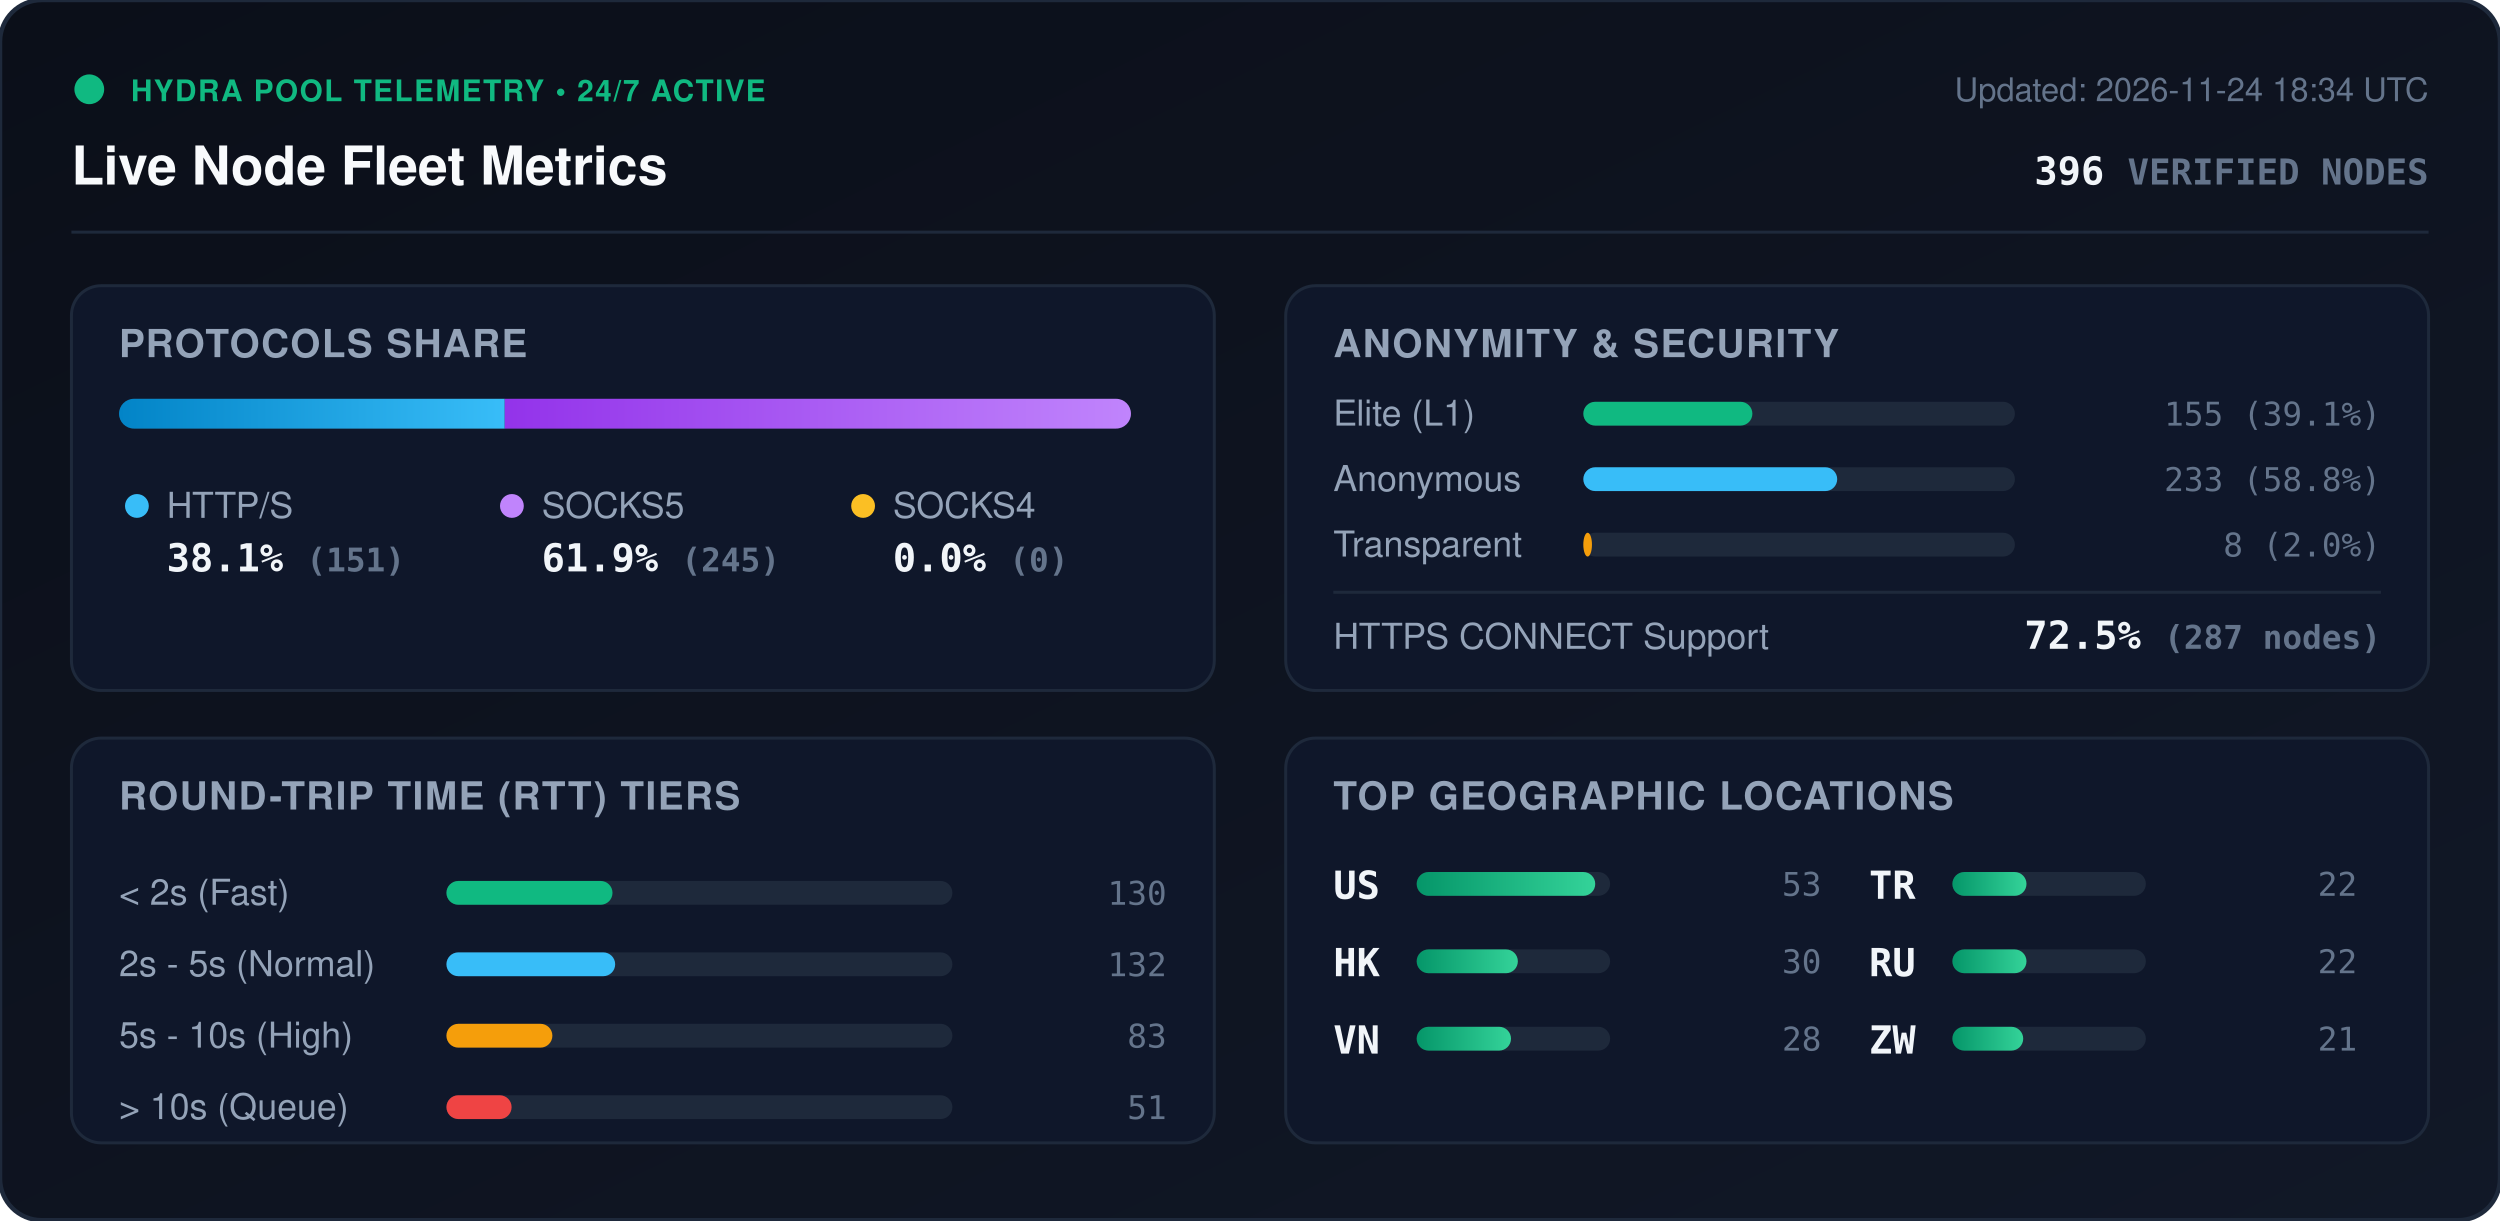
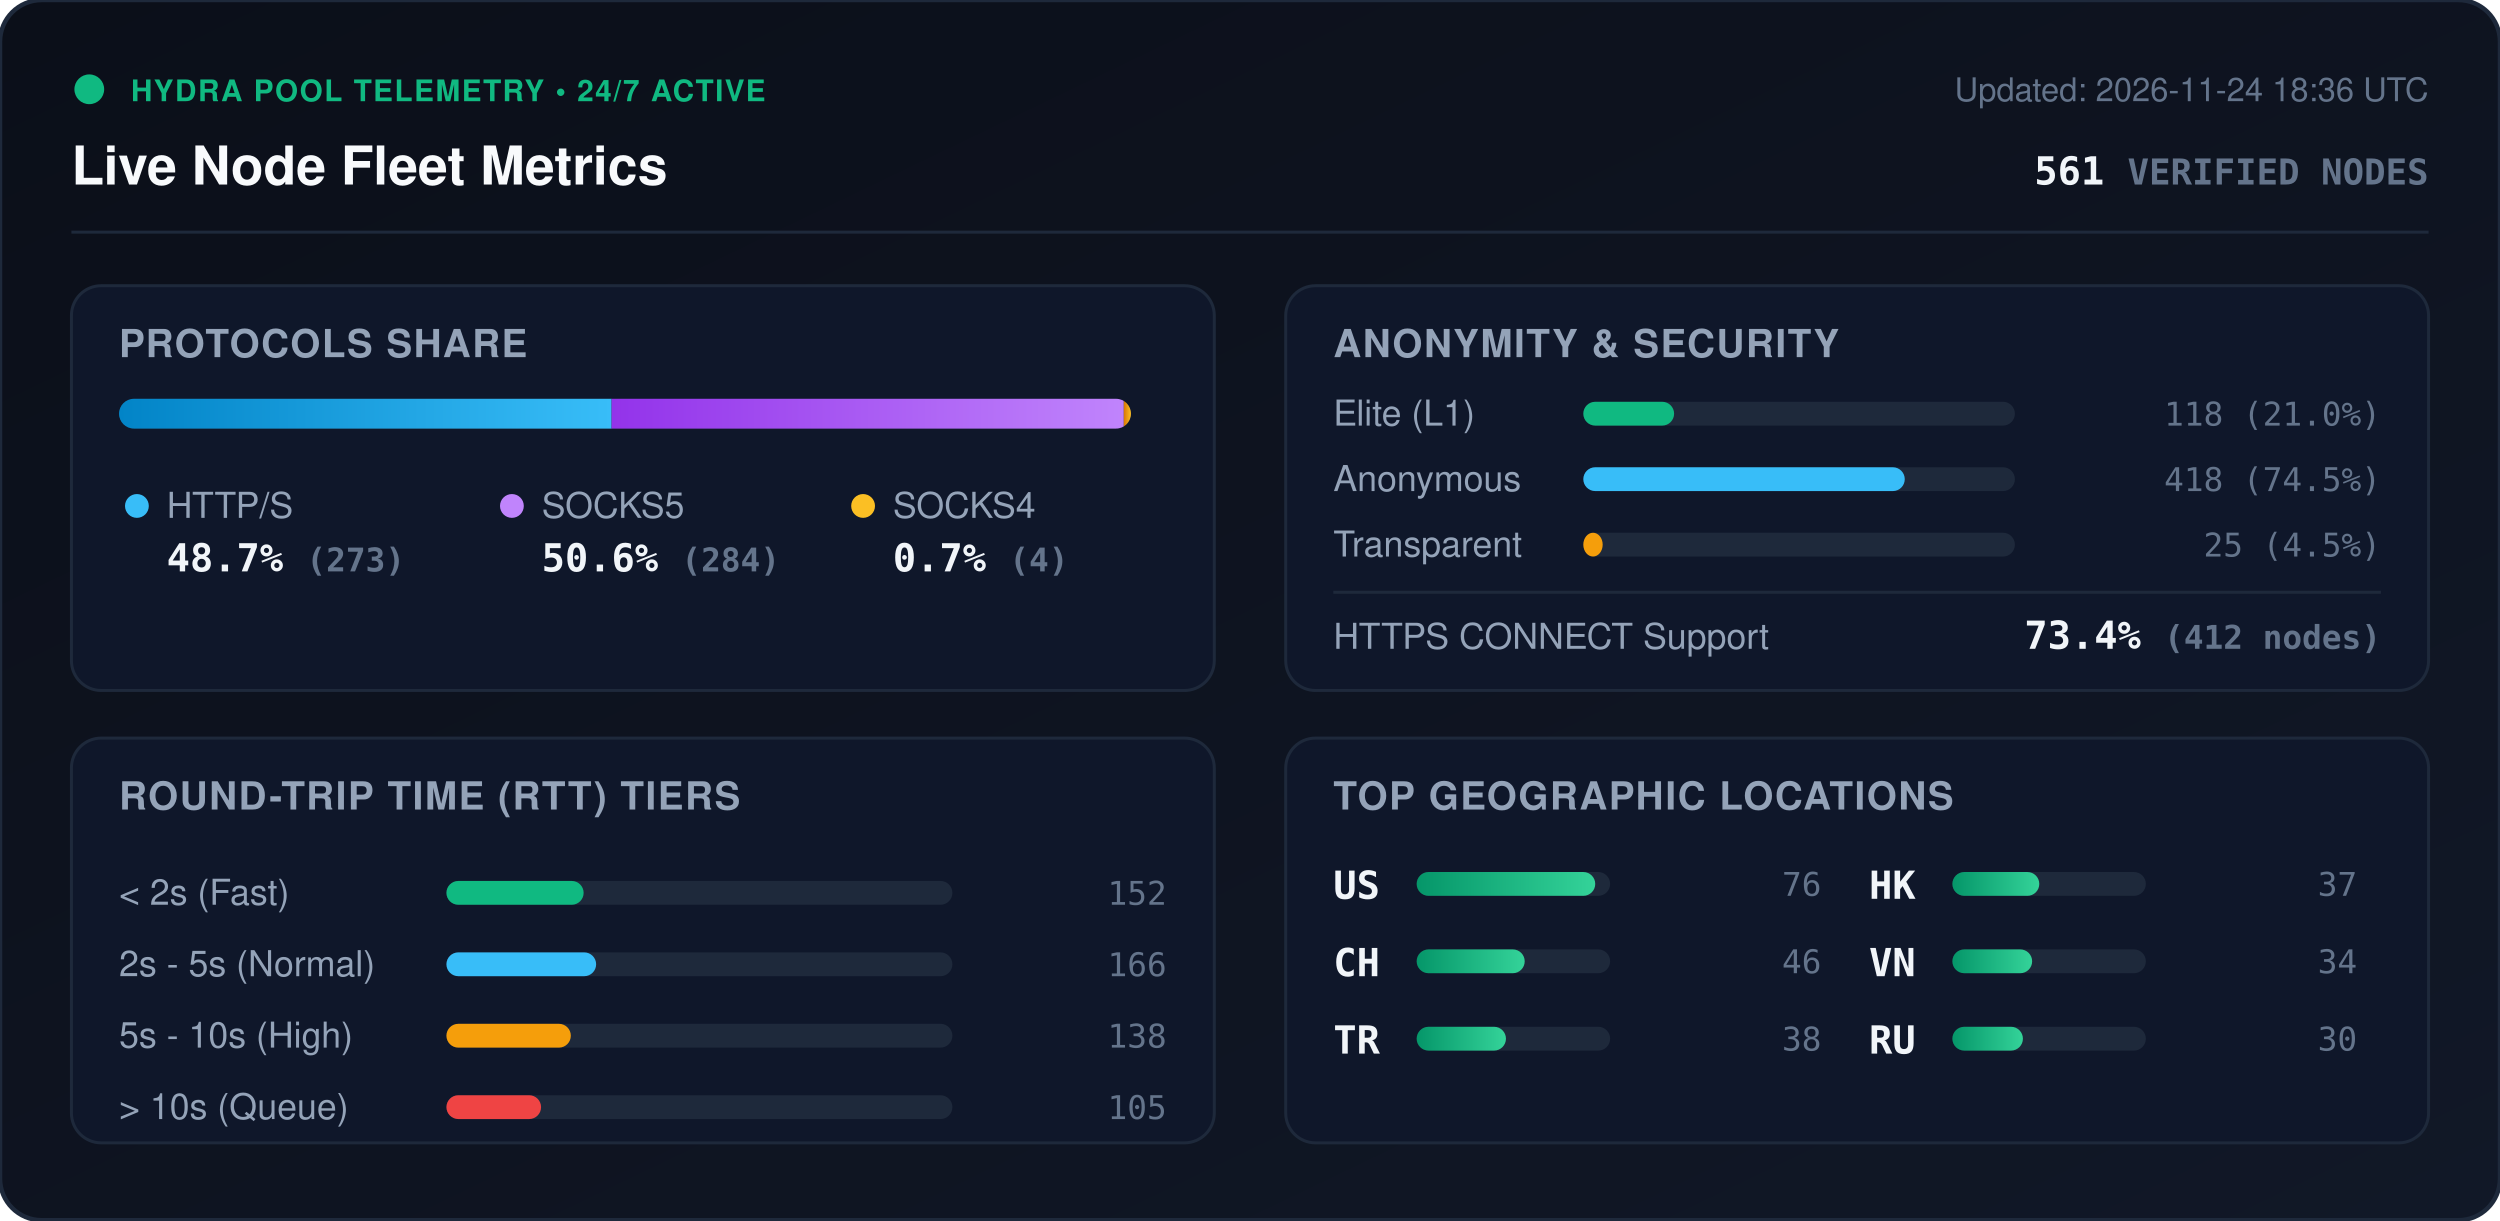
<svg xmlns="http://www.w3.org/2000/svg" viewBox="0 0 840 410" width="840" height="410" style="max-width: 100%; height: auto;">
  <defs>
    <linearGradient id="bg" x1="0%" y1="0%" x2="100%" y2="100%">
      <stop offset="0%" stop-color="#0b0f19" />
      <stop offset="100%" stop-color="#111827" />
    </linearGradient>
    <linearGradient id="bar-http" x1="0%" y1="0%" x2="100%" y2="0%">
      <stop offset="0%" stop-color="#0284c7" />
      <stop offset="100%" stop-color="#38bdf8" />
    </linearGradient>
    <linearGradient id="bar-socks5" x1="0%" y1="0%" x2="100%" y2="0%">
      <stop offset="0%" stop-color="#9333ea" />
      <stop offset="100%" stop-color="#c084fc" />
    </linearGradient>
    <linearGradient id="bar-socks4" x1="0%" y1="0%" x2="100%" y2="0%">
      <stop offset="0%" stop-color="#d97706" />
      <stop offset="100%" stop-color="#fbbf24" />
    </linearGradient>
    <linearGradient id="bar-green" x1="0%" y1="0%" x2="100%" y2="0%">
      <stop offset="0%" stop-color="#059669" />
      <stop offset="100%" stop-color="#34d399" />
    </linearGradient>
    <clipPath id="prog-track-clip">
      <rect width="340.0" height="10" rx="5" />
    </clipPath>
    <style>
      .title { font: 700 18px -apple-system, BlinkMacSystemFont, 'Segoe UI', Helvetica, Arial, sans-serif; fill: #f8fafc; }
      .sub { font: 500 11px -apple-system, BlinkMacSystemFont, 'Segoe UI', Helvetica, Arial, sans-serif; fill: #64748b; }
      .section-hdr { font: 600 13px -apple-system, BlinkMacSystemFont, 'Segoe UI', Helvetica, Arial, sans-serif; fill: #94a3b8; letter-spacing: 0.5px; }
      .metric-val { font: 700 13px -apple-system, BlinkMacSystemFont, 'Segoe UI', Helvetica, Arial, sans-serif; fill: #f1f5f9; }
      .metric-lbl { font: 500 12px -apple-system, BlinkMacSystemFont, 'Segoe UI', Helvetica, Arial, sans-serif; fill: #94a3b8; }
      .badge-txt { font: 700 10px -apple-system, BlinkMacSystemFont, 'Segoe UI', Helvetica, Arial, sans-serif; fill: #10b981; letter-spacing: 0.5px; }
      .mono { font-family: ui-monospace, SFMono-Regular, Menlo, Monaco, Consolas, monospace; }
      .pulse { animation: beacon 2s infinite ease-in-out; }
      @keyframes beacon { 0%, 100% { opacity: 1; } 50% { opacity: 0.35; } }
    </style>
  </defs>
  <rect width="840" height="410" rx="14" fill="url(#bg)" stroke="#1e293b" stroke-width="1.5" />
  <g transform="translate(24, 24)">
    <circle cx="6" cy="6" r="5" fill="#10b981" class="pulse" />
    <text x="20" y="10" class="badge-txt">HYDRA POOL TELEMETRY • 24/7 ACTIVE</text>
    <text x="0" y="38" class="title">Live Node Fleet Metrics</text>
-     <text x="792" y="10" text-anchor="end" class="sub">Updated: 2026-11-24 18:34 UTC</text>
-     <text x="792" y="38" text-anchor="end" class="metric-val mono" fill="#38bdf8">396 <tspan font-size="12" fill="#64748b">VERIFIED NODES</tspan>
+     <text x="792" y="10" text-anchor="end" class="sub">Updated: 2026-11-24 18:36 UTC</text>
+     <text x="792" y="38" text-anchor="end" class="metric-val mono" fill="#38bdf8">561 <tspan font-size="12" fill="#64748b">VERIFIED NODES</tspan>
    </text>
  </g>
  <line x1="24" y1="78" x2="816" y2="78" stroke="#1e293b" stroke-width="1" />
  <g transform="translate(24, 96)">
    <rect width="384" height="136" rx="10" fill="#0f172a" stroke="#1e293b" />
    <text x="16" y="24" class="section-hdr">PROTOCOLS SHARE</text>
    <g transform="translate(16, 38)">
      <rect width="340.0" height="10" rx="5" fill="#1e293b" />
      <g clip-path="url(#prog-track-clip)">
-         <rect x="0" width="129.6" height="10" fill="url(#bar-http)" />
-         <rect x="129.6" width="210.4" height="10" fill="url(#bar-socks5)" />
-         <rect x="340.0" width="0.0" height="10" fill="url(#bar-socks4)" />
+         <rect x="0" width="165.5" height="10" fill="url(#bar-http)" />
+         <rect x="165.5" width="172.1" height="10" fill="url(#bar-socks5)" />
+         <rect x="337.6" width="2.4" height="10" fill="url(#bar-socks4)" />
      </g>
    </g>
    <g transform="translate(16, 68)">
      <circle cx="6" cy="6" r="4" fill="#38bdf8" />
      <text x="16" y="10" class="metric-lbl">HTTP/S</text>
-       <text x="16" y="28" class="metric-val mono">38.1% <tspan font-size="11" fill="#64748b">(151)</tspan>
+       <text x="16" y="28" class="metric-val mono">48.7% <tspan font-size="11" fill="#64748b">(273)</tspan>
      </text>
      <circle cx="132" cy="6" r="4" fill="#c084fc" />
      <text x="142" y="10" class="metric-lbl">SOCKS5</text>
-       <text x="142" y="28" class="metric-val mono">61.9% <tspan font-size="11" fill="#64748b">(245)</tspan>
+       <text x="142" y="28" class="metric-val mono">50.6% <tspan font-size="11" fill="#64748b">(284)</tspan>
      </text>
      <circle cx="250" cy="6" r="4" fill="#fbbf24" />
      <text x="260" y="10" class="metric-lbl">SOCKS4</text>
-       <text x="260" y="28" class="metric-val mono">0.0% <tspan font-size="11" fill="#64748b">(0)</tspan>
+       <text x="260" y="28" class="metric-val mono">0.7% <tspan font-size="11" fill="#64748b">(4)</tspan>
      </text>
    </g>
  </g>
  <g transform="translate(432, 96)">
    <rect width="384" height="136" rx="10" fill="#0f172a" stroke="#1e293b" />
    <text x="16" y="24" class="section-hdr">ANONYMITY &amp; SECURITY</text>
    <text x="16" y="47" class="metric-lbl">Elite (L1)</text>
    <rect x="100" y="39" width="145.0" height="8" rx="4" fill="#1e293b" />
-     <rect x="100" y="39" width="56.8" height="8" rx="4" fill="#10b981" />
-     <text x="368" y="47" text-anchor="end" class="mono sub" fill="#e2e8f0">155 (39.1%)</text>
+     <rect x="100" y="39" width="30.5" height="8" rx="4" fill="#10b981" />
+     <text x="368" y="47" text-anchor="end" class="mono sub" fill="#e2e8f0">118 (21.0%)</text>
    <text x="16" y="69" class="metric-lbl">Anonymous</text>
    <rect x="100" y="61" width="145.0" height="8" rx="4" fill="#1e293b" />
-     <rect x="100" y="61" width="85.3" height="8" rx="4" fill="#38bdf8" />
-     <text x="368" y="69" text-anchor="end" class="mono sub" fill="#e2e8f0">233 (58.8%)</text>
+     <rect x="100" y="61" width="108.0" height="8" rx="4" fill="#38bdf8" />
+     <text x="368" y="69" text-anchor="end" class="mono sub" fill="#e2e8f0">418 (74.5%)</text>
    <text x="16" y="91" class="metric-lbl">Transparent</text>
    <rect x="100" y="83" width="145.0" height="8" rx="4" fill="#1e293b" />
-     <rect x="100" y="83" width="2.9" height="8" rx="4" fill="#f59e0b" />
-     <text x="368" y="91" text-anchor="end" class="mono sub" fill="#e2e8f0">8 (2.0%)</text>
+     <rect x="100" y="83" width="6.5" height="8" rx="4" fill="#f59e0b" />
+     <text x="368" y="91" text-anchor="end" class="mono sub" fill="#e2e8f0">25 (4.5%)</text>
    <line x1="16" y1="103" x2="368" y2="103" stroke="#1e293b" stroke-width="1" />
    <text x="16" y="122" class="metric-lbl">HTTPS CONNECT Support</text>
-     <text x="368" y="122" text-anchor="end" class="metric-val mono" fill="#34d399">72.5% <tspan font-size="11" fill="#64748b">(287 nodes)</tspan>
+     <text x="368" y="122" text-anchor="end" class="metric-val mono" fill="#34d399">73.4% <tspan font-size="11" fill="#64748b">(412 nodes)</tspan>
    </text>
  </g>
  <g transform="translate(24, 248)">
    <rect width="384" height="136" rx="10" fill="#0f172a" stroke="#1e293b" />
    <text x="16" y="24" class="section-hdr">ROUND-TRIP TIME (RTT) TIERS</text>
    <g transform="translate(16, 42)">
      <text x="0" y="14" class="metric-lbl">&lt; 2s (Fast)</text>
      <rect x="110" y="6" width="170" height="8" rx="4" fill="#1e293b" />
-       <rect x="110" y="6" width="55.8" height="8" rx="4" fill="#10b981" />
-       <text x="352" y="14" text-anchor="end" class="mono sub">130</text>
+       <rect x="110" y="6" width="46.1" height="8" rx="4" fill="#10b981" />
+       <text x="352" y="14" text-anchor="end" class="mono sub">152</text>
      <text x="0" y="38" class="metric-lbl">2s - 5s (Normal)</text>
      <rect x="110" y="30" width="170" height="8" rx="4" fill="#1e293b" />
-       <rect x="110" y="30" width="56.7" height="8" rx="4" fill="#38bdf8" />
-       <text x="352" y="38" text-anchor="end" class="mono sub">132</text>
+       <rect x="110" y="30" width="50.3" height="8" rx="4" fill="#38bdf8" />
+       <text x="352" y="38" text-anchor="end" class="mono sub">166</text>
      <text x="0" y="62" class="metric-lbl">5s - 10s (High)</text>
      <rect x="110" y="54" width="170" height="8" rx="4" fill="#1e293b" />
-       <rect x="110" y="54" width="35.6" height="8" rx="4" fill="#f59e0b" />
-       <text x="352" y="62" text-anchor="end" class="mono sub">83</text>
+       <rect x="110" y="54" width="41.8" height="8" rx="4" fill="#f59e0b" />
+       <text x="352" y="62" text-anchor="end" class="mono sub">138</text>
      <text x="0" y="86" class="metric-lbl">&gt; 10s (Queue)</text>
      <rect x="110" y="78" width="170" height="8" rx="4" fill="#1e293b" />
-       <rect x="110" y="78" width="21.9" height="8" rx="4" fill="#ef4444" />
-       <text x="352" y="86" text-anchor="end" class="mono sub">51</text>
+       <rect x="110" y="78" width="31.8" height="8" rx="4" fill="#ef4444" />
+       <text x="352" y="86" text-anchor="end" class="mono sub">105</text>
    </g>
  </g>
  <g transform="translate(432, 248)">
    <rect width="384" height="136" rx="10" fill="#0f172a" stroke="#1e293b" />
    <text x="16" y="24" class="section-hdr">TOP GEOGRAPHIC LOCATIONS</text>
    <g transform="translate(16, 42)">
      <g transform="translate(0, 0)">
        <text x="0" y="12" class="mono metric-val" font-size="12">US</text>
        <rect x="28" y="3" width="65" height="8" rx="4" fill="#1e293b" />
        <rect x="28" y="3" width="60.0" height="8" rx="4" fill="url(#bar-green)" />
-         <text x="164" y="11" text-anchor="end" class="mono sub">53</text>
+         <text x="164" y="11" text-anchor="end" class="mono sub">76</text>
      </g>
      <g transform="translate(0, 26)">
+         <text x="0" y="12" class="mono metric-val" font-size="12">CH</text>
+         <rect x="28" y="3" width="65" height="8" rx="4" fill="#1e293b" />
+         <rect x="28" y="3" width="36.3" height="8" rx="4" fill="url(#bar-green)" />
+         <text x="164" y="11" text-anchor="end" class="mono sub">46</text>
+       </g>
+       <g transform="translate(0, 52)">
+         <text x="0" y="12" class="mono metric-val" font-size="12">TR</text>
+         <rect x="28" y="3" width="65" height="8" rx="4" fill="#1e293b" />
+         <rect x="28" y="3" width="30.0" height="8" rx="4" fill="url(#bar-green)" />
+         <text x="164" y="11" text-anchor="end" class="mono sub">38</text>
+       </g>
+       <g transform="translate(180, 0)">
        <text x="0" y="12" class="mono metric-val" font-size="12">HK</text>
        <rect x="28" y="3" width="65" height="8" rx="4" fill="#1e293b" />
-         <rect x="28" y="3" width="34.0" height="8" rx="4" fill="url(#bar-green)" />
-         <text x="164" y="11" text-anchor="end" class="mono sub">30</text>
+         <rect x="28" y="3" width="29.2" height="8" rx="4" fill="url(#bar-green)" />
+         <text x="164" y="11" text-anchor="end" class="mono sub">37</text>
      </g>
-       <g transform="translate(0, 52)">
+       <g transform="translate(180, 26)">
        <text x="0" y="12" class="mono metric-val" font-size="12">VN</text>
        <rect x="28" y="3" width="65" height="8" rx="4" fill="#1e293b" />
-         <rect x="28" y="3" width="31.7" height="8" rx="4" fill="url(#bar-green)" />
-         <text x="164" y="11" text-anchor="end" class="mono sub">28</text>
+         <rect x="28" y="3" width="26.8" height="8" rx="4" fill="url(#bar-green)" />
+         <text x="164" y="11" text-anchor="end" class="mono sub">34</text>
      </g>
-       <g transform="translate(180, 0)">
-         <text x="0" y="12" class="mono metric-val" font-size="12">TR</text>
-         <rect x="28" y="3" width="65" height="8" rx="4" fill="#1e293b" />
-         <rect x="28" y="3" width="24.9" height="8" rx="4" fill="url(#bar-green)" />
-         <text x="164" y="11" text-anchor="end" class="mono sub">22</text>
-       </g>
-       <g transform="translate(180, 26)">
+       <g transform="translate(180, 52)">
        <text x="0" y="12" class="mono metric-val" font-size="12">RU</text>
        <rect x="28" y="3" width="65" height="8" rx="4" fill="#1e293b" />
-         <rect x="28" y="3" width="24.9" height="8" rx="4" fill="url(#bar-green)" />
-         <text x="164" y="11" text-anchor="end" class="mono sub">22</text>
-       </g>
-       <g transform="translate(180, 52)">
-         <text x="0" y="12" class="mono metric-val" font-size="12">ZW</text>
-         <rect x="28" y="3" width="65" height="8" rx="4" fill="#1e293b" />
-         <rect x="28" y="3" width="23.8" height="8" rx="4" fill="url(#bar-green)" />
-         <text x="164" y="11" text-anchor="end" class="mono sub">21</text>
+         <rect x="28" y="3" width="23.7" height="8" rx="4" fill="url(#bar-green)" />
+         <text x="164" y="11" text-anchor="end" class="mono sub">30</text>
      </g>
    </g>
  </g>
</svg>
